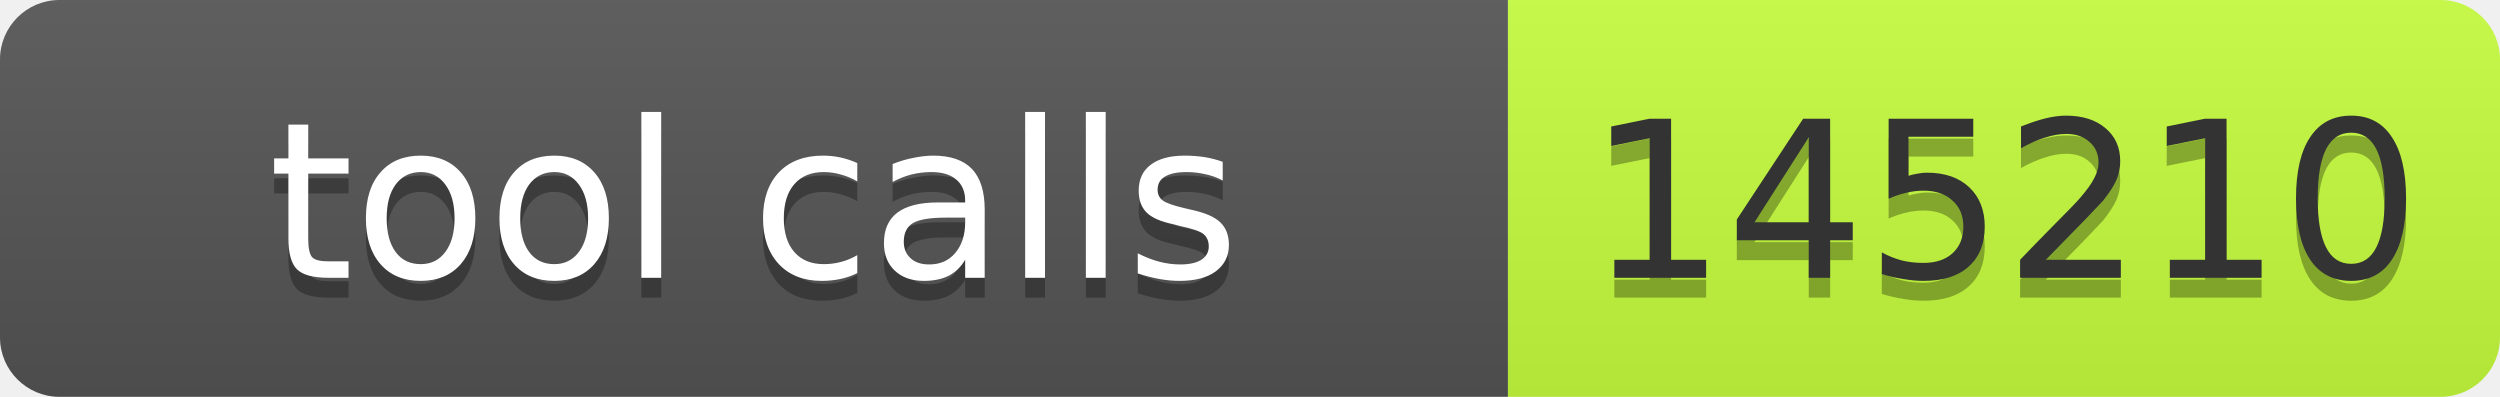
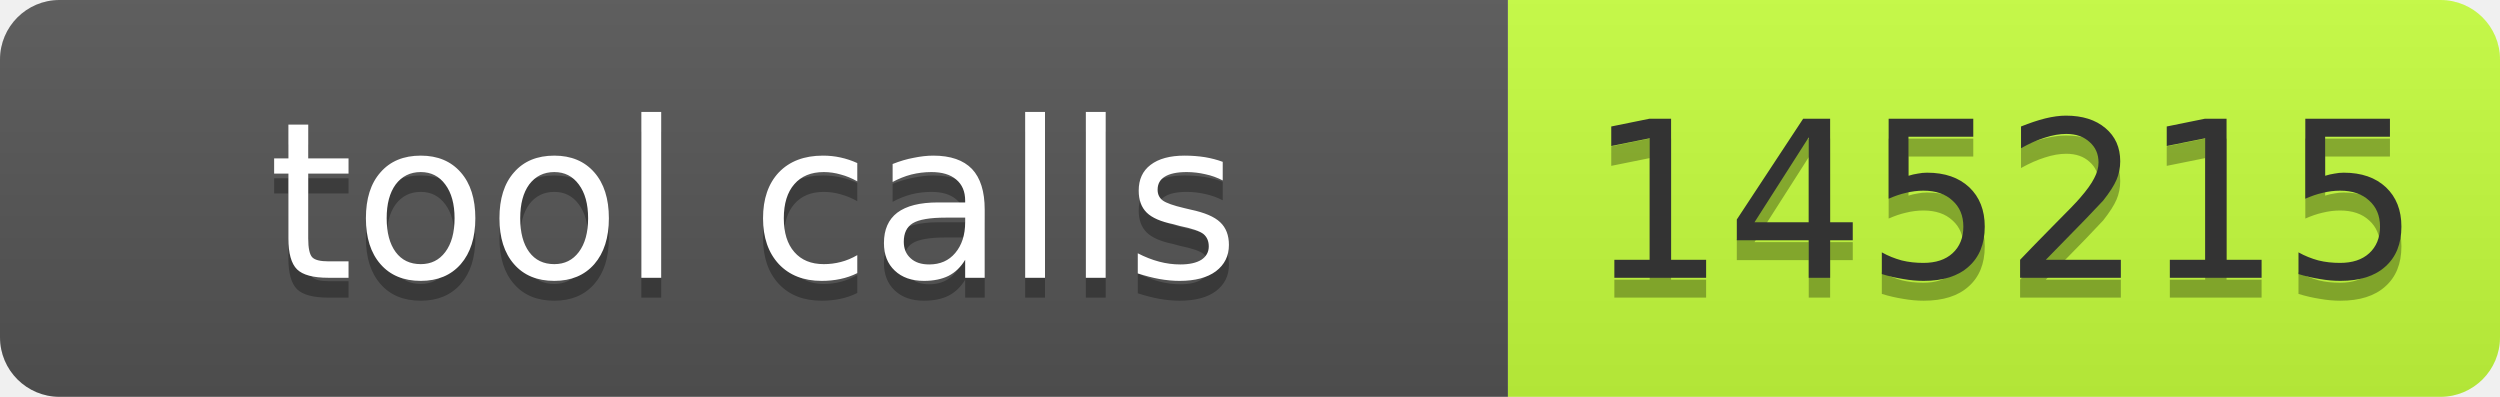
- <svg xmlns="http://www.w3.org/2000/svg" width="126" height="20" role="img" aria-label="tool calls: 145210">
+ <svg xmlns="http://www.w3.org/2000/svg" width="126" height="20" role="img" aria-label="tool calls: 145215">
  <linearGradient id="s" x2="0" y2="100%">
    <stop offset="0" stop-color="#bbb" stop-opacity=".1" />
    <stop offset="1" stop-opacity=".1" />
  </linearGradient>
  <clipPath id="r">
    <rect width="126" height="20" rx="3" fill="#fff" />
  </clipPath>
  <g clip-path="url(#r)">
    <rect width="76" height="20" fill="#555" />
    <rect x="76" width="50" height="20" fill="#c6ff3d" />
    <rect width="126" height="20" fill="url(#s)" />
  </g>
  <g font-family="Verdana,Geneva,DejaVu Sans,sans-serif" font-size="11">
    <text x="38" y="15" fill="#010101" fill-opacity=".3" text-anchor="middle" textLength="66">tool calls</text>
    <text x="38" y="14" fill="#fff" text-anchor="middle" textLength="66">tool calls</text>
-     <text x="101" y="15" fill="#010101" fill-opacity=".3" text-anchor="middle" textLength="40">145210</text>
-     <text x="101" y="14" fill="#333" text-anchor="middle" textLength="40">145210</text>
+     <text x="101" y="15" fill="#010101" fill-opacity=".3" text-anchor="middle" textLength="40">145215</text>
+     <text x="101" y="14" fill="#333" text-anchor="middle" textLength="40">145215</text>
  </g>
</svg>
